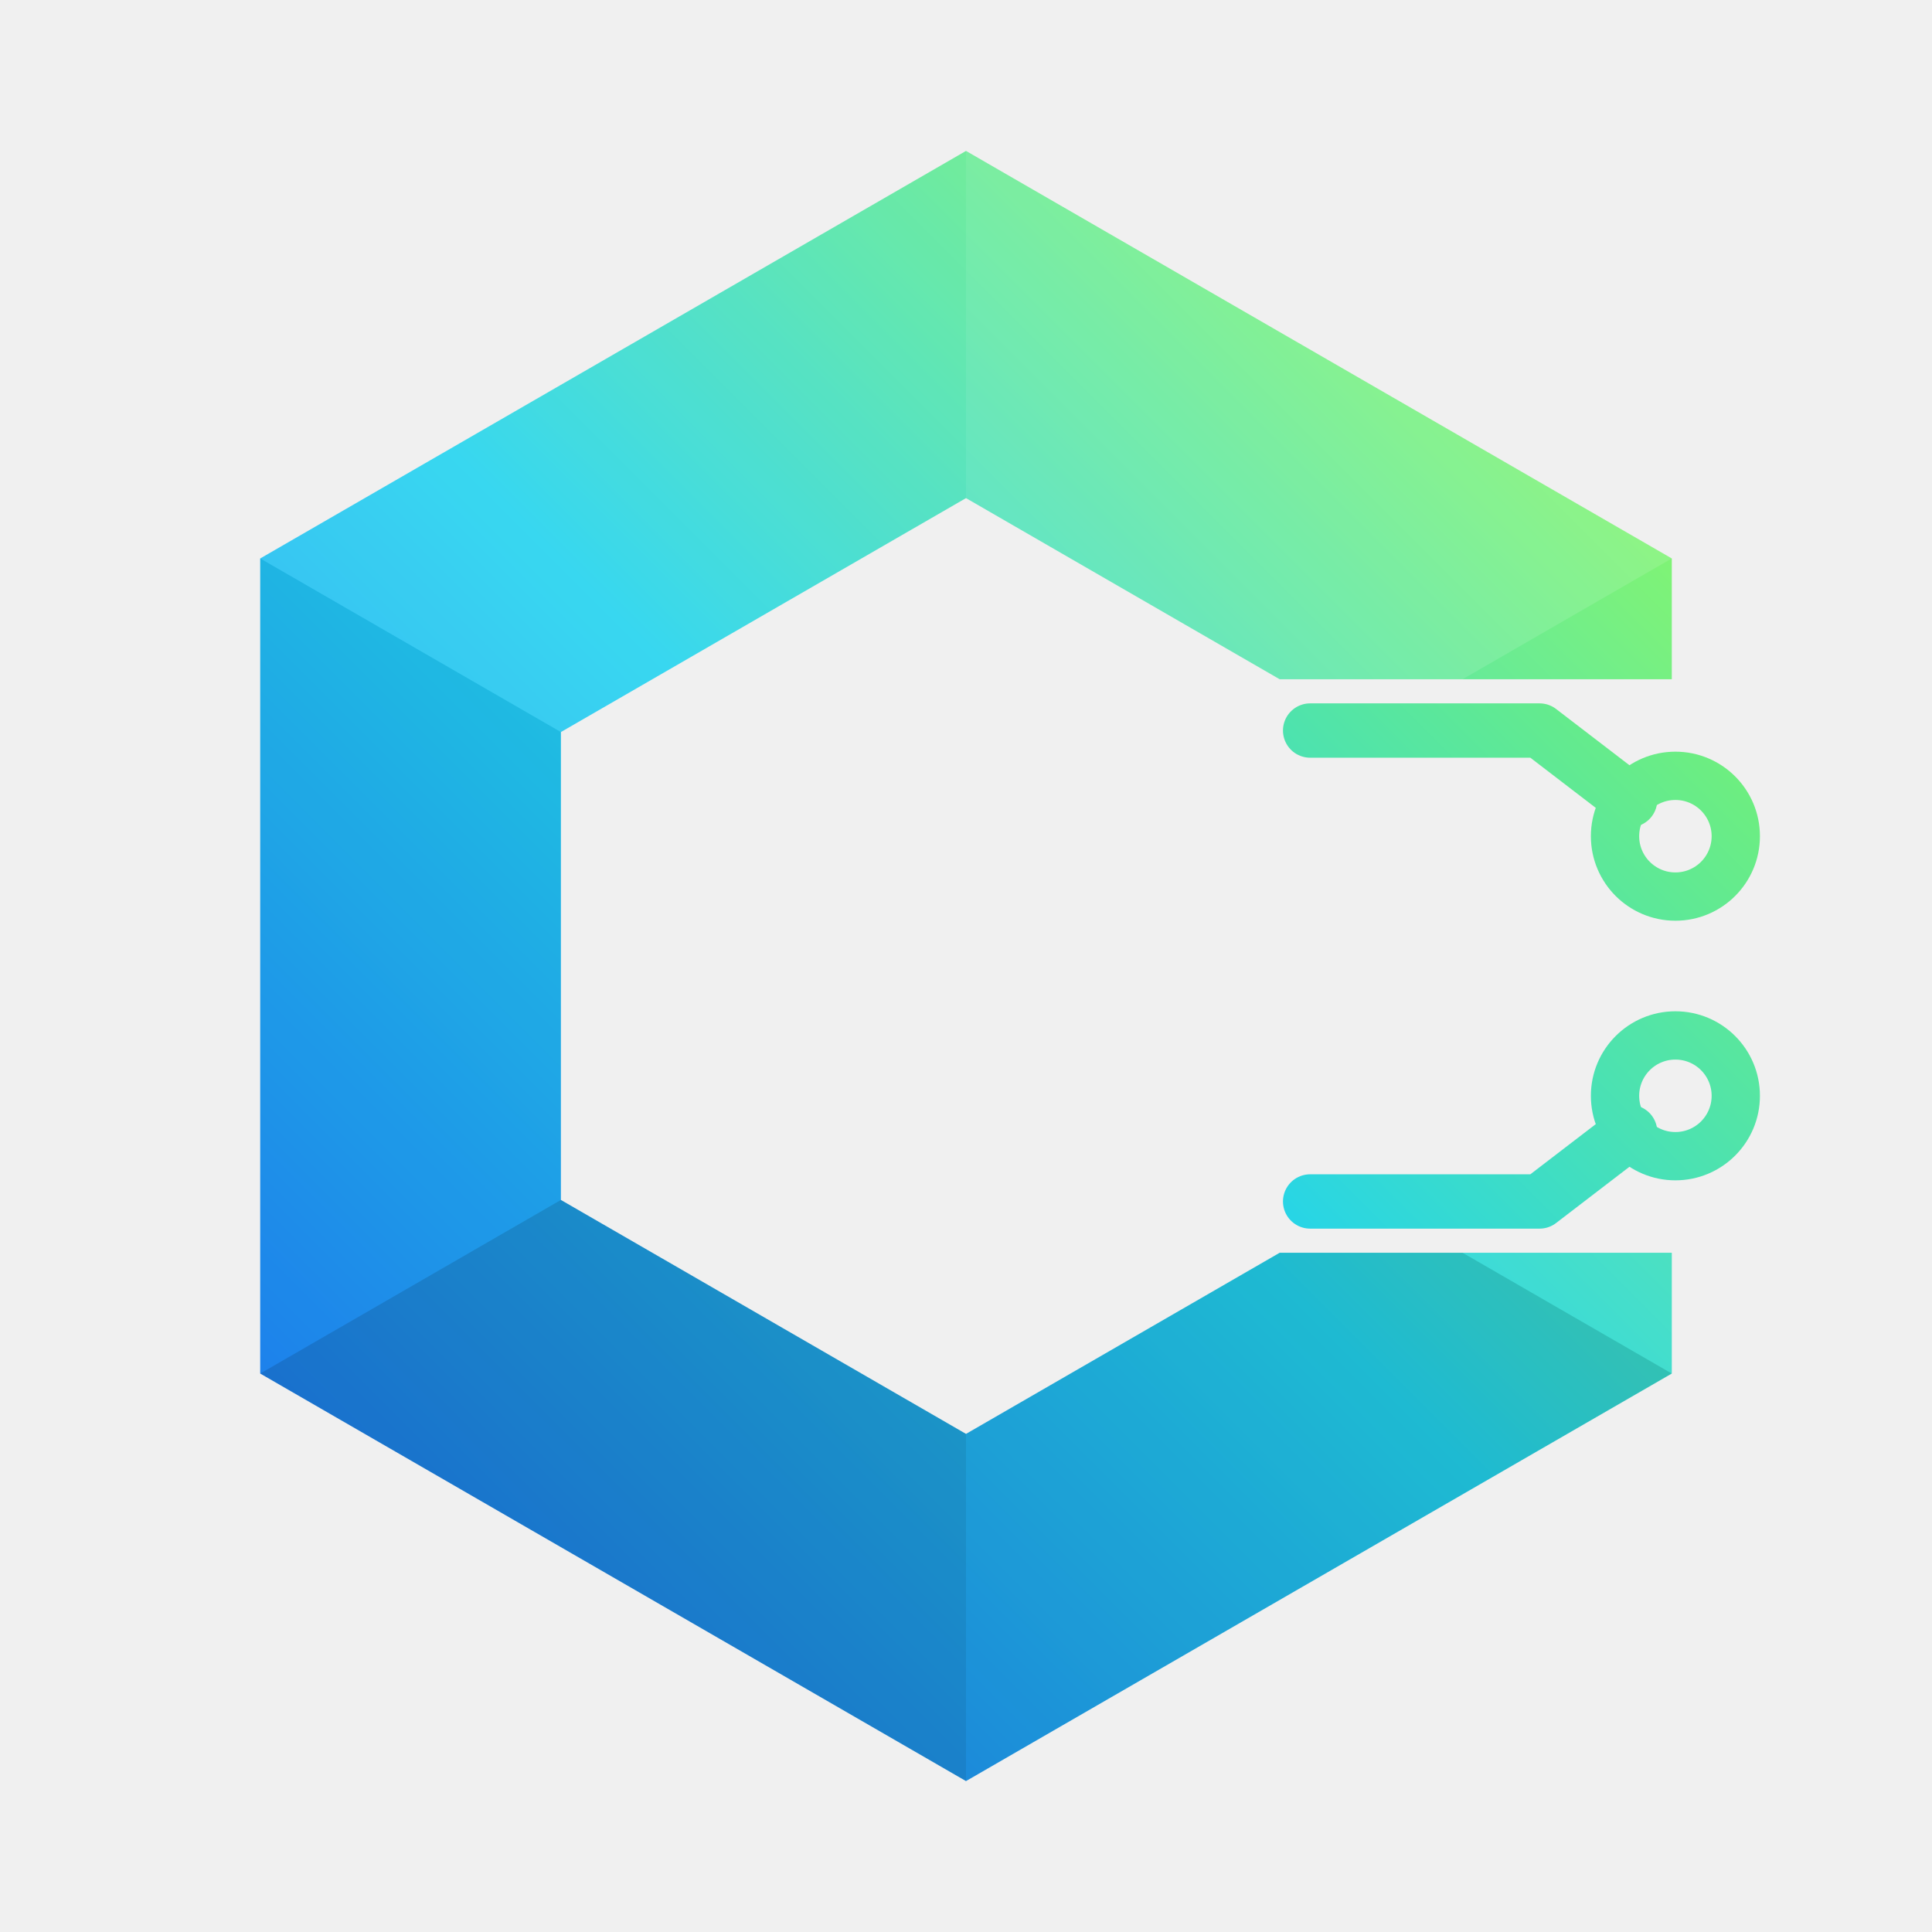
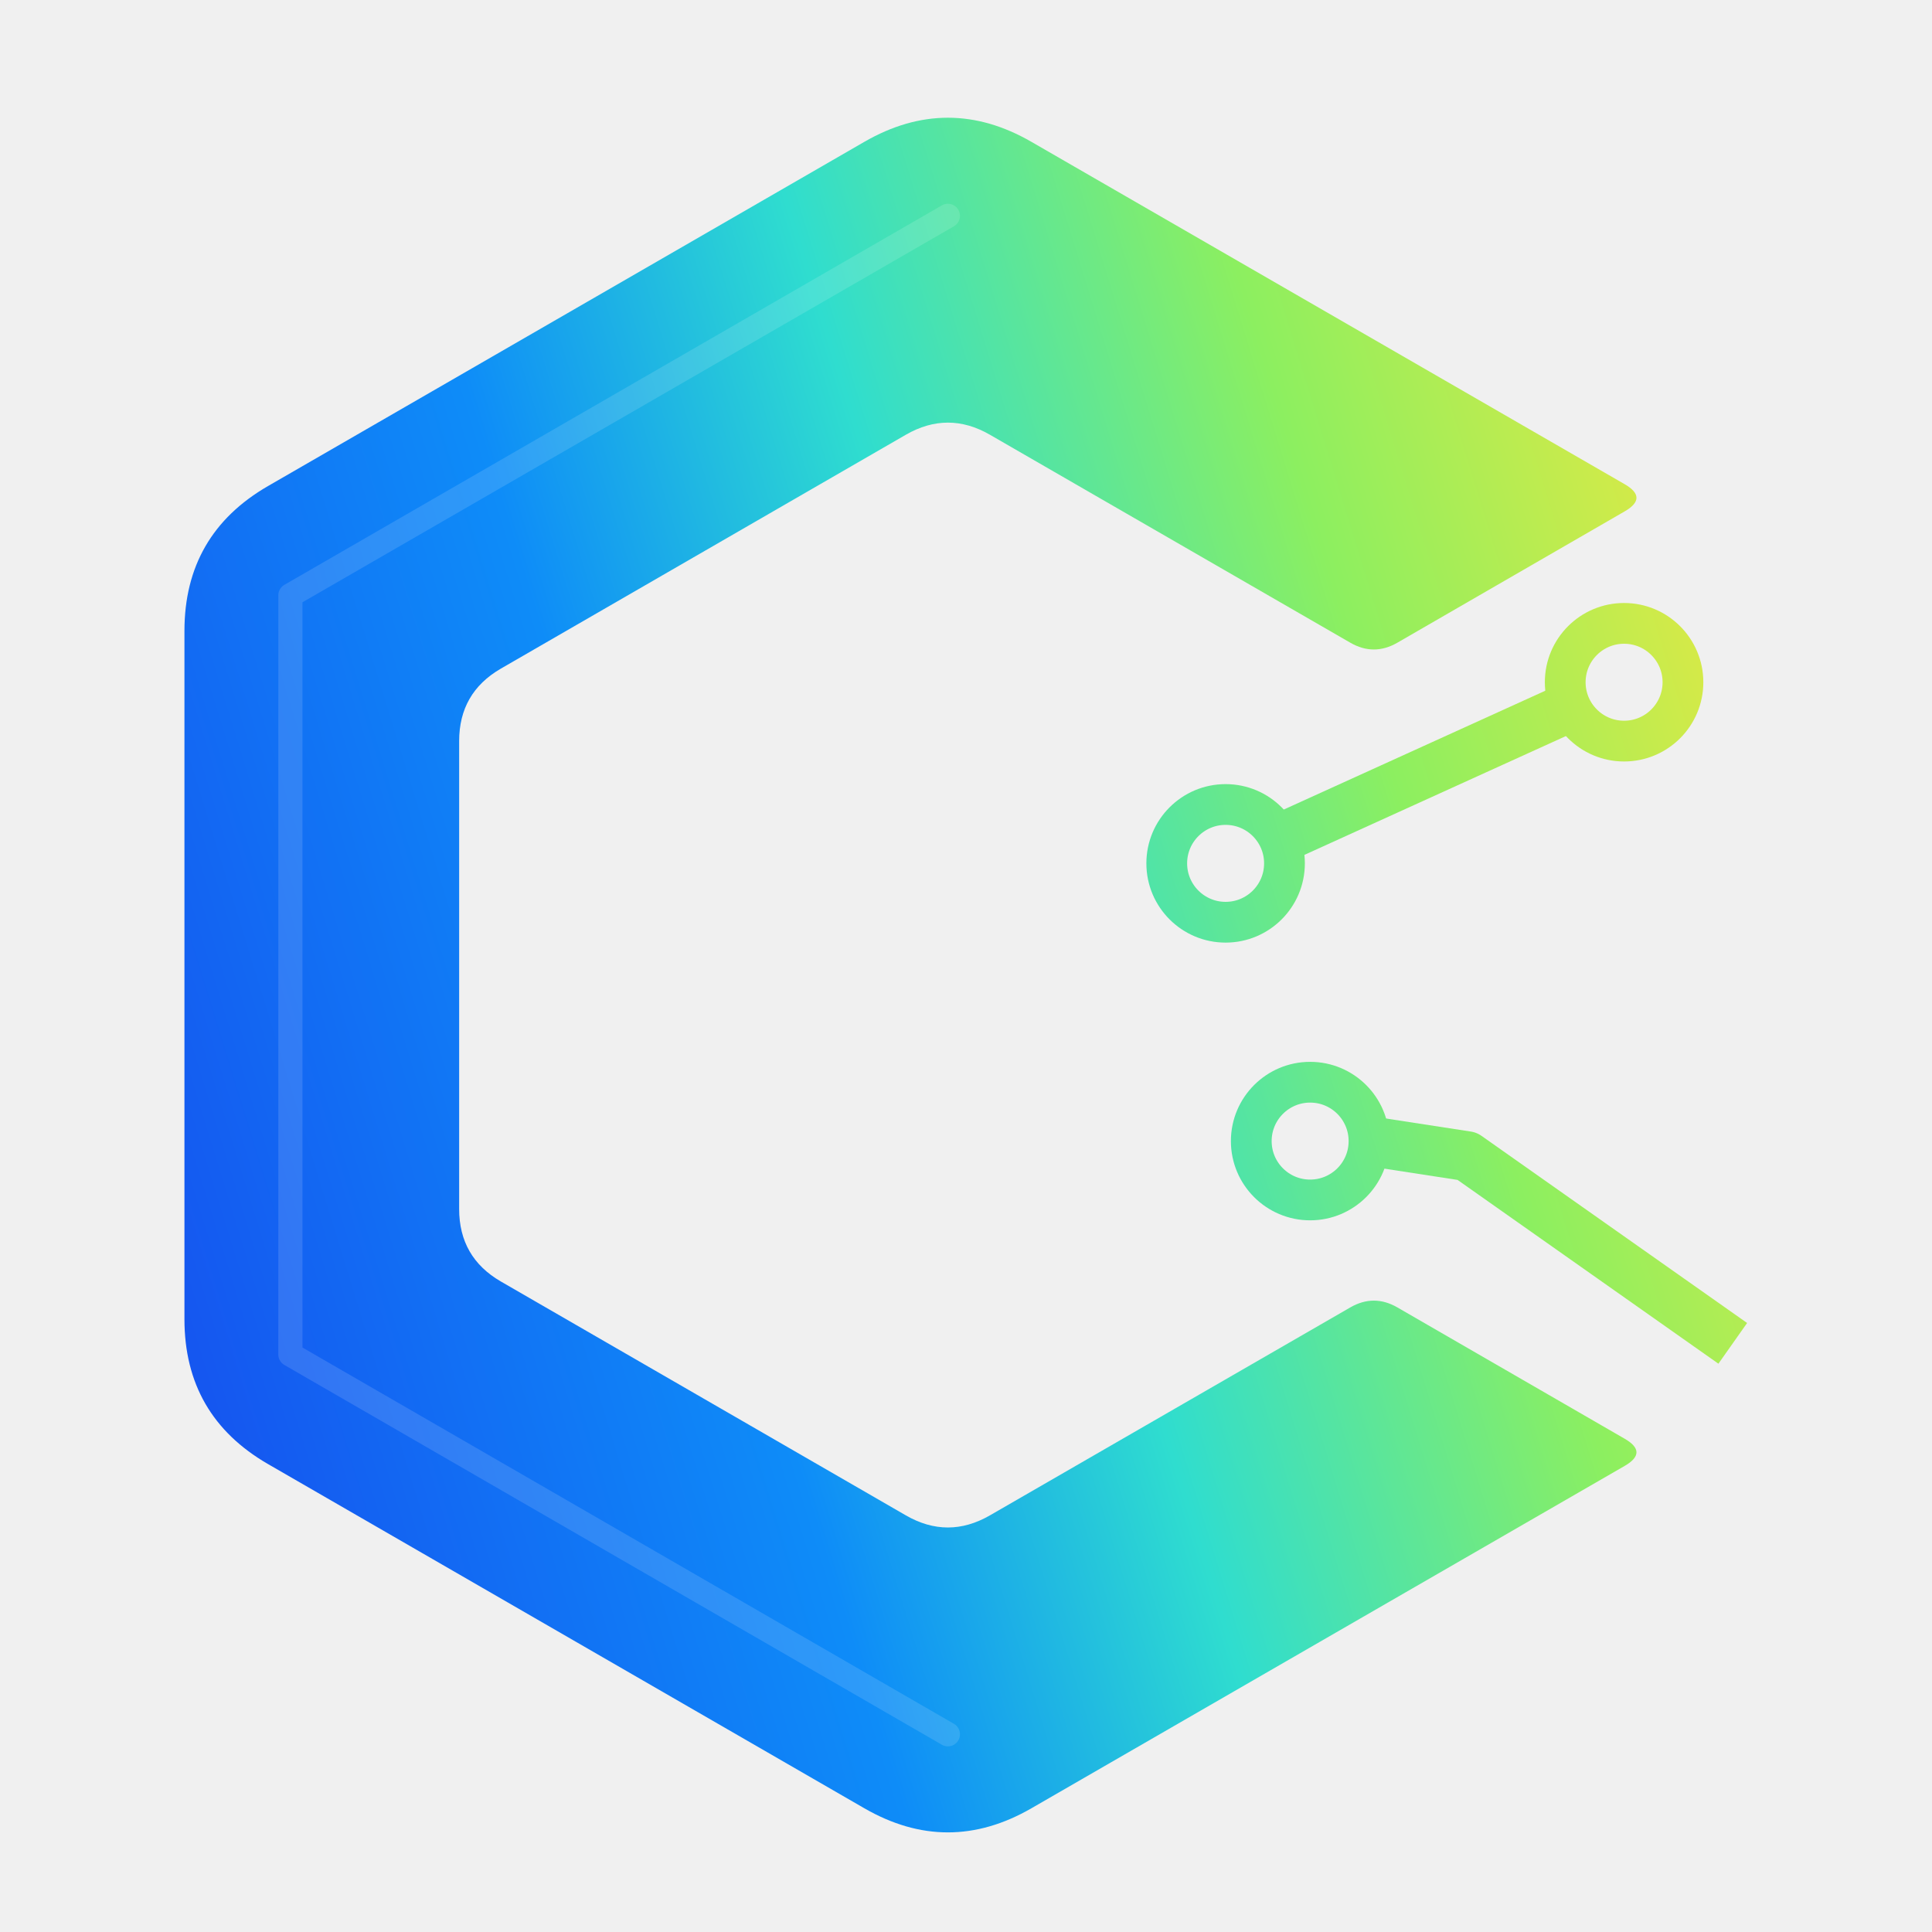
<svg xmlns="http://www.w3.org/2000/svg" viewBox="0 0 64 64">
  <defs>
-     <linearGradient id="g" gradientUnits="userSpaceOnUse" x1="6" y1="58" x2="58" y2="6">
-       <stop offset="0" stop-color="#1E6BFF" />
-       <stop offset="0.5" stop-color="#22D3EE" />
-       <stop offset="1" stop-color="#9DFF3A" />
+     <linearGradient id="g" gradientUnits="userSpaceOnUse" x1="5" y1="40" x2="57" y2="24">
+       <stop offset="0" stop-color="#1557F0" />
+       <stop offset="0.33" stop-color="#0E8CF8" />
+       <stop offset="0.55" stop-color="#2FDDCF" />
+       <stop offset="0.8" stop-color="#8CEF60" />
+       <stop offset="1" stop-color="#D4EA48" />
    </linearGradient>
  </defs>
-   <path d="M32.00,5.00 L55.38,18.50 L48.45,22.50 L42.39,22.50 L32.00,16.50 Z M48.45,22.50 L55.38,18.50 L55.38,22.50 Z M55.38,41.50 L55.38,45.50 L48.45,41.50 Z M48.45,41.50 L55.38,45.50 L32.00,59.00 L32.00,47.50 L42.39,41.50 Z M32.00,59.00 L8.62,45.50 L18.58,39.75 L32.00,47.50 Z M8.62,45.50 L8.62,18.50 L18.58,24.25 L18.58,39.75 Z M8.62,18.50 L32.00,5.00 L32.00,16.50 L18.58,24.25 Z" fill="url(#g)" />
-   <path d="M32.00,5.00 L55.38,18.50 L48.45,22.50 L42.39,22.50 L32.00,16.50 Z" fill="#FFFFFF" fill-opacity="0.16" />
-   <path d="M48.45,22.50 L55.38,18.50 L55.38,22.50 Z M55.38,41.50 L55.38,45.50 L48.45,41.50 Z" fill="#FFFFFF" fill-opacity="0.05" />
-   <path d="M48.45,41.50 L55.38,45.50 L32.00,59.00 L32.00,47.50 L42.39,41.50 Z" fill="#000000" fill-opacity="0.12" />
-   <path d="M32.00,59.00 L8.62,45.50 L18.58,39.75 L32.00,47.50 Z" fill="#000000" fill-opacity="0.18" />
-   <path d="M8.62,45.50 L8.62,18.50 L18.58,24.25 L18.58,39.75 Z" fill="#000000" fill-opacity="0.06" />
-   <path d="M8.62,18.50 L32.00,5.00 L32.00,16.50 L18.58,24.25 Z" fill="#FFFFFF" fill-opacity="0.1" />
-   <path d="M43.40,24.20 L51.00,24.20 L54.00,26.50 M43.40,39.80 L51.00,39.80 L54.00,37.50" fill="none" stroke="url(#g)" stroke-width="1.8" stroke-linecap="round" stroke-linejoin="round" />
-   <path d="M57.50,27.70 A2.0,2.0 0 1,0 53.50,27.70 A2.0,2.0 0 1,0 57.50,27.70 M57.50,36.30 A2.0,2.0 0 1,0 53.50,36.30 A2.0,2.0 0 1,0 57.50,36.30" fill="none" stroke="url(#g)" stroke-width="1.6" />
+   <path d="M53.82,16.94 Q54.60,16.49 53.82,16.04 L34.17,4.70 Q31.40,3.10 28.63,4.70 L8.88,16.10 Q6.11,17.70 6.11,20.90 L6.11,43.70 Q6.11,46.90 8.88,48.50 L28.63,59.90 Q31.40,61.50 34.17,59.90 L53.82,48.56 Q54.60,48.11 53.82,47.66 L46.29,43.31 Q45.51,42.86 44.73,43.31 L32.79,50.20 Q31.40,51.00 30.01,50.20 L16.59,42.45 Q15.21,41.65 15.21,40.05 L15.21,24.55 Q15.21,22.95 16.59,22.15 L30.01,14.40 Q31.40,13.60 32.79,14.40 L44.73,21.29 Q45.51,21.74 46.29,21.29 Z" fill="url(#g)" />
+   <path d="M31.40,7.15 L9.62,19.72 L9.62,44.87 L31.40,57.45" fill="none" stroke="#FFFFFF" stroke-opacity="0.13" stroke-width="0.8" stroke-linejoin="round" stroke-linecap="round" />
+   <path d="M52.02,23.41 L42.38,27.79 M57.40,44.50 L48.60,38.30 L45.35,37.80" fill="none" stroke="url(#g)" stroke-width="1.65" stroke-linecap="butt" stroke-linejoin="round" />
+   <path d="M55.75,22.60 A1.95,1.95 0 1,0 51.85,22.60 A1.95,1.95 0 1,0 55.75,22.60 M42.55,28.60 A1.95,1.95 0 1,0 38.65,28.60 A1.95,1.95 0 1,0 42.55,28.60 M45.35,37.80 A1.95,1.95 0 1,0 41.45,37.80 A1.95,1.95 0 1,0 45.35,37.80" fill="none" stroke="url(#g)" stroke-width="1.35" />
</svg>
